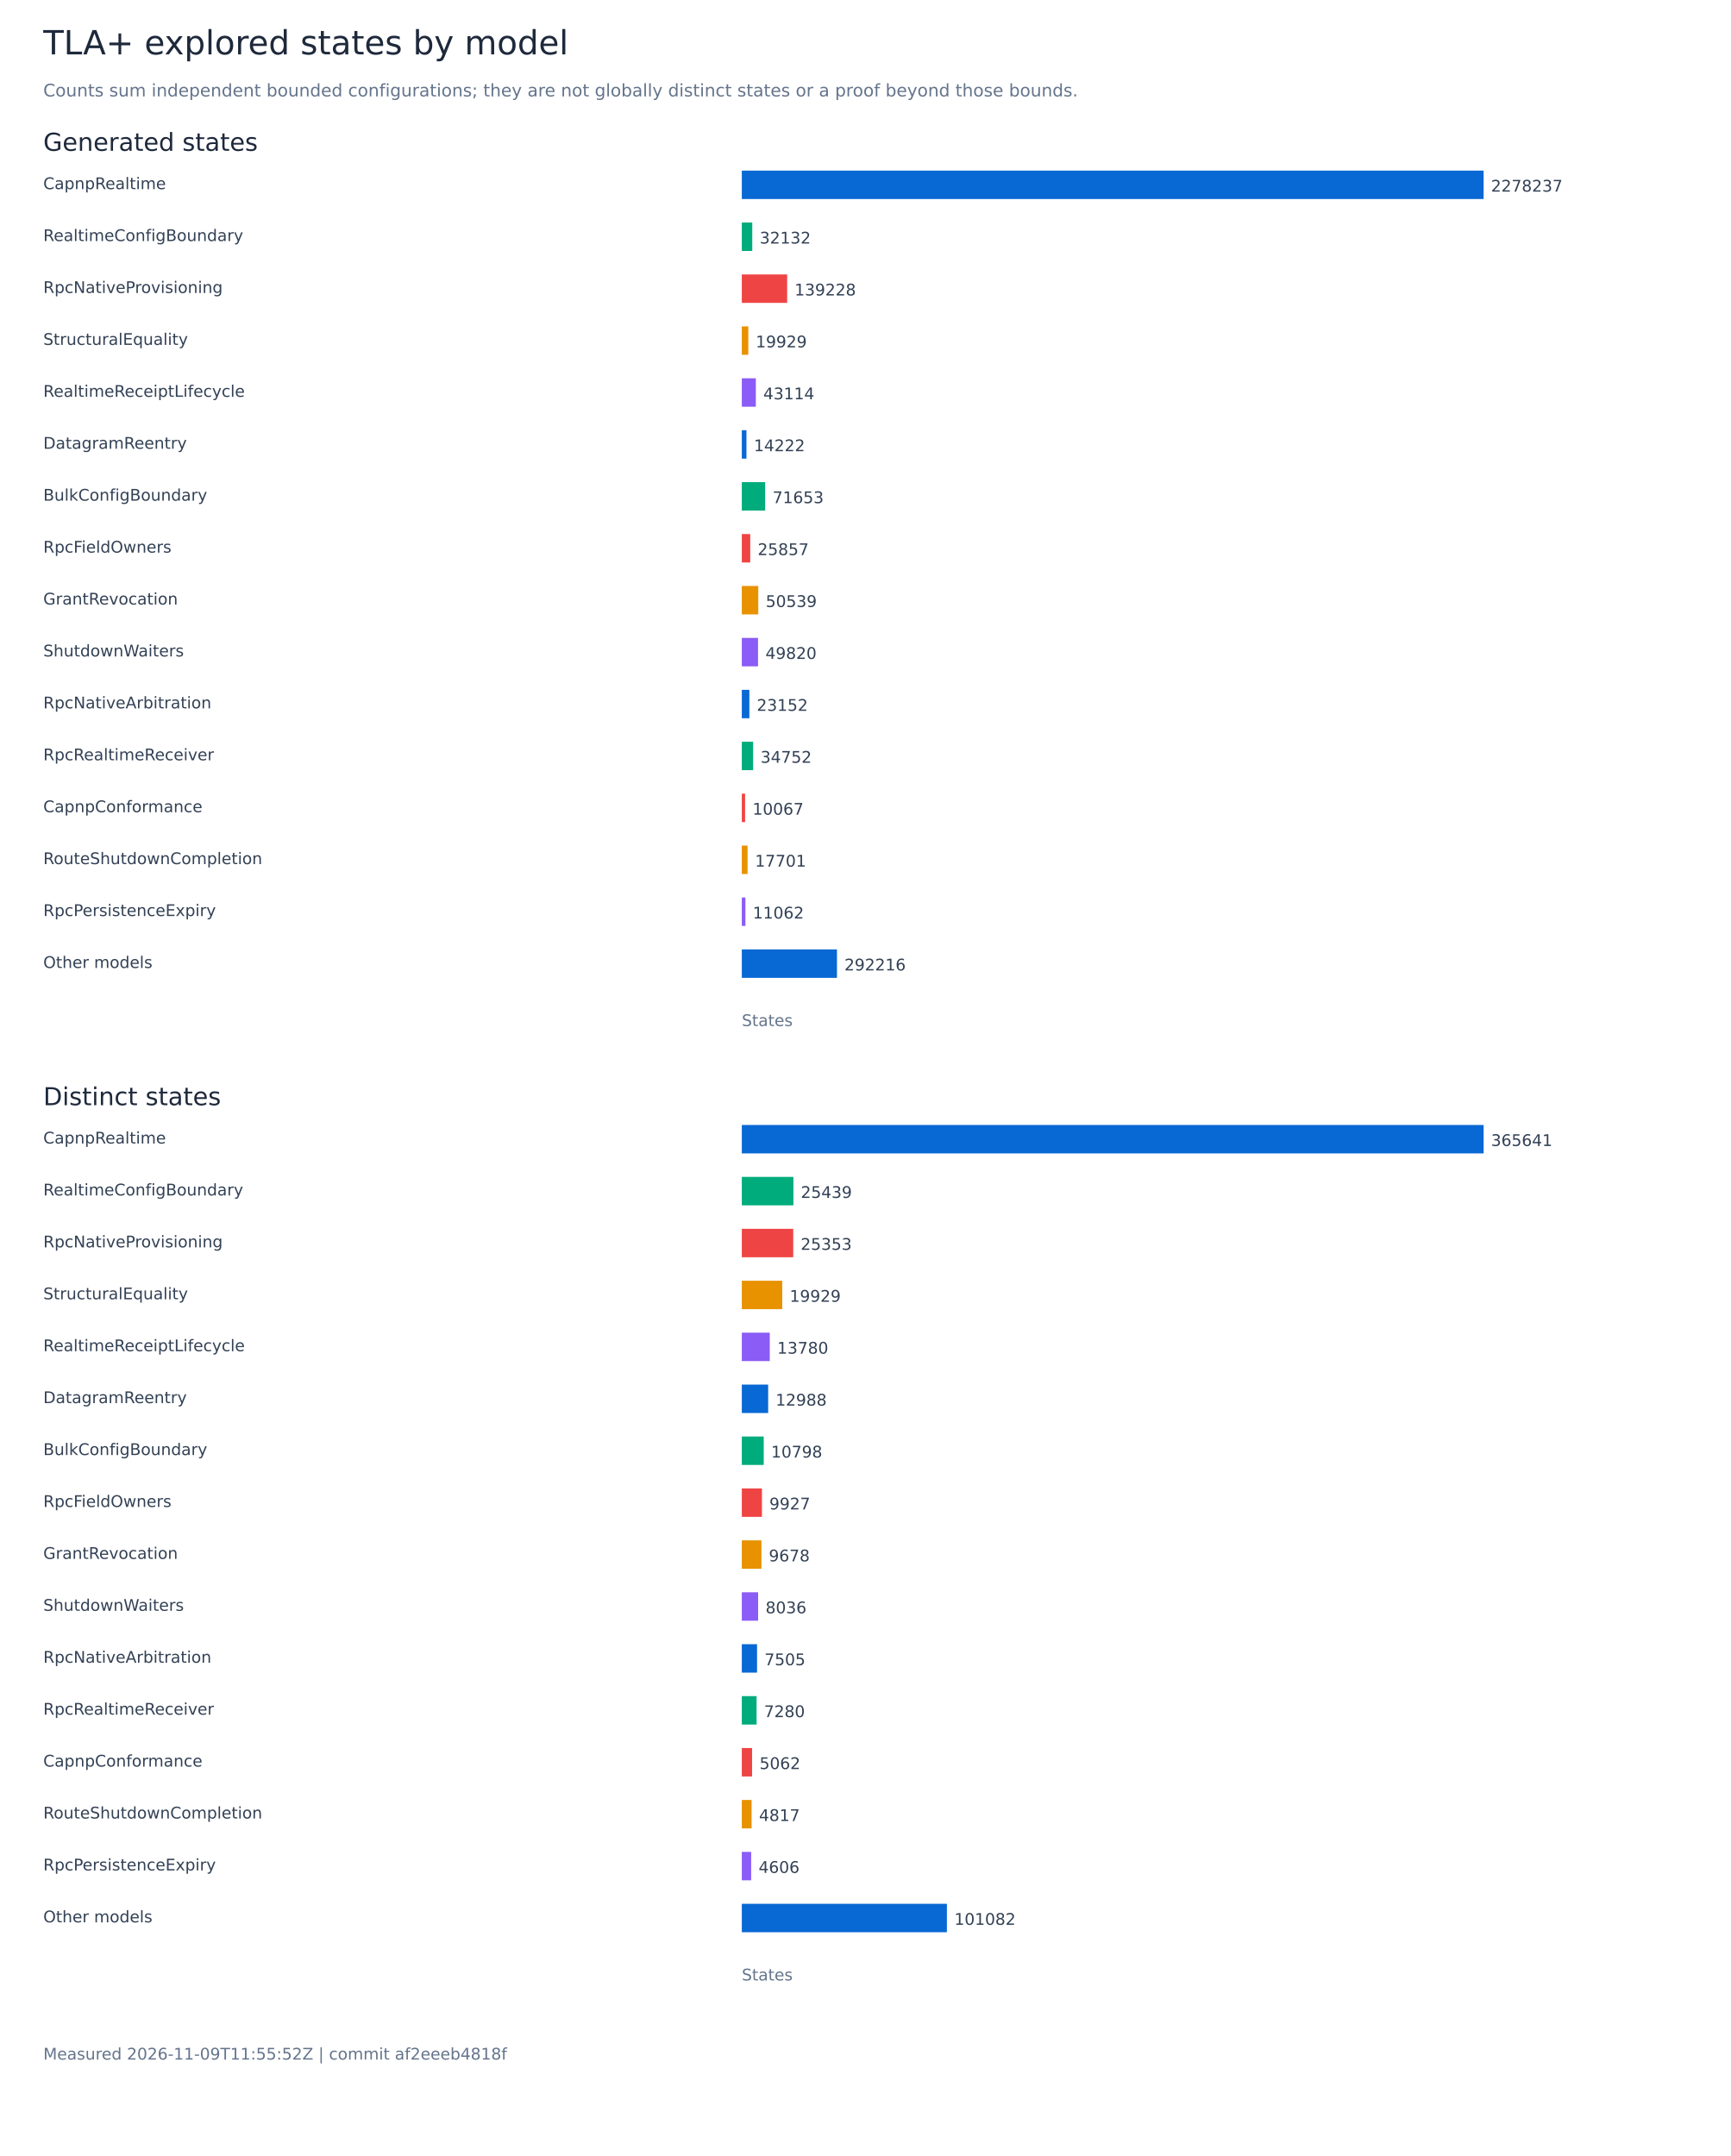
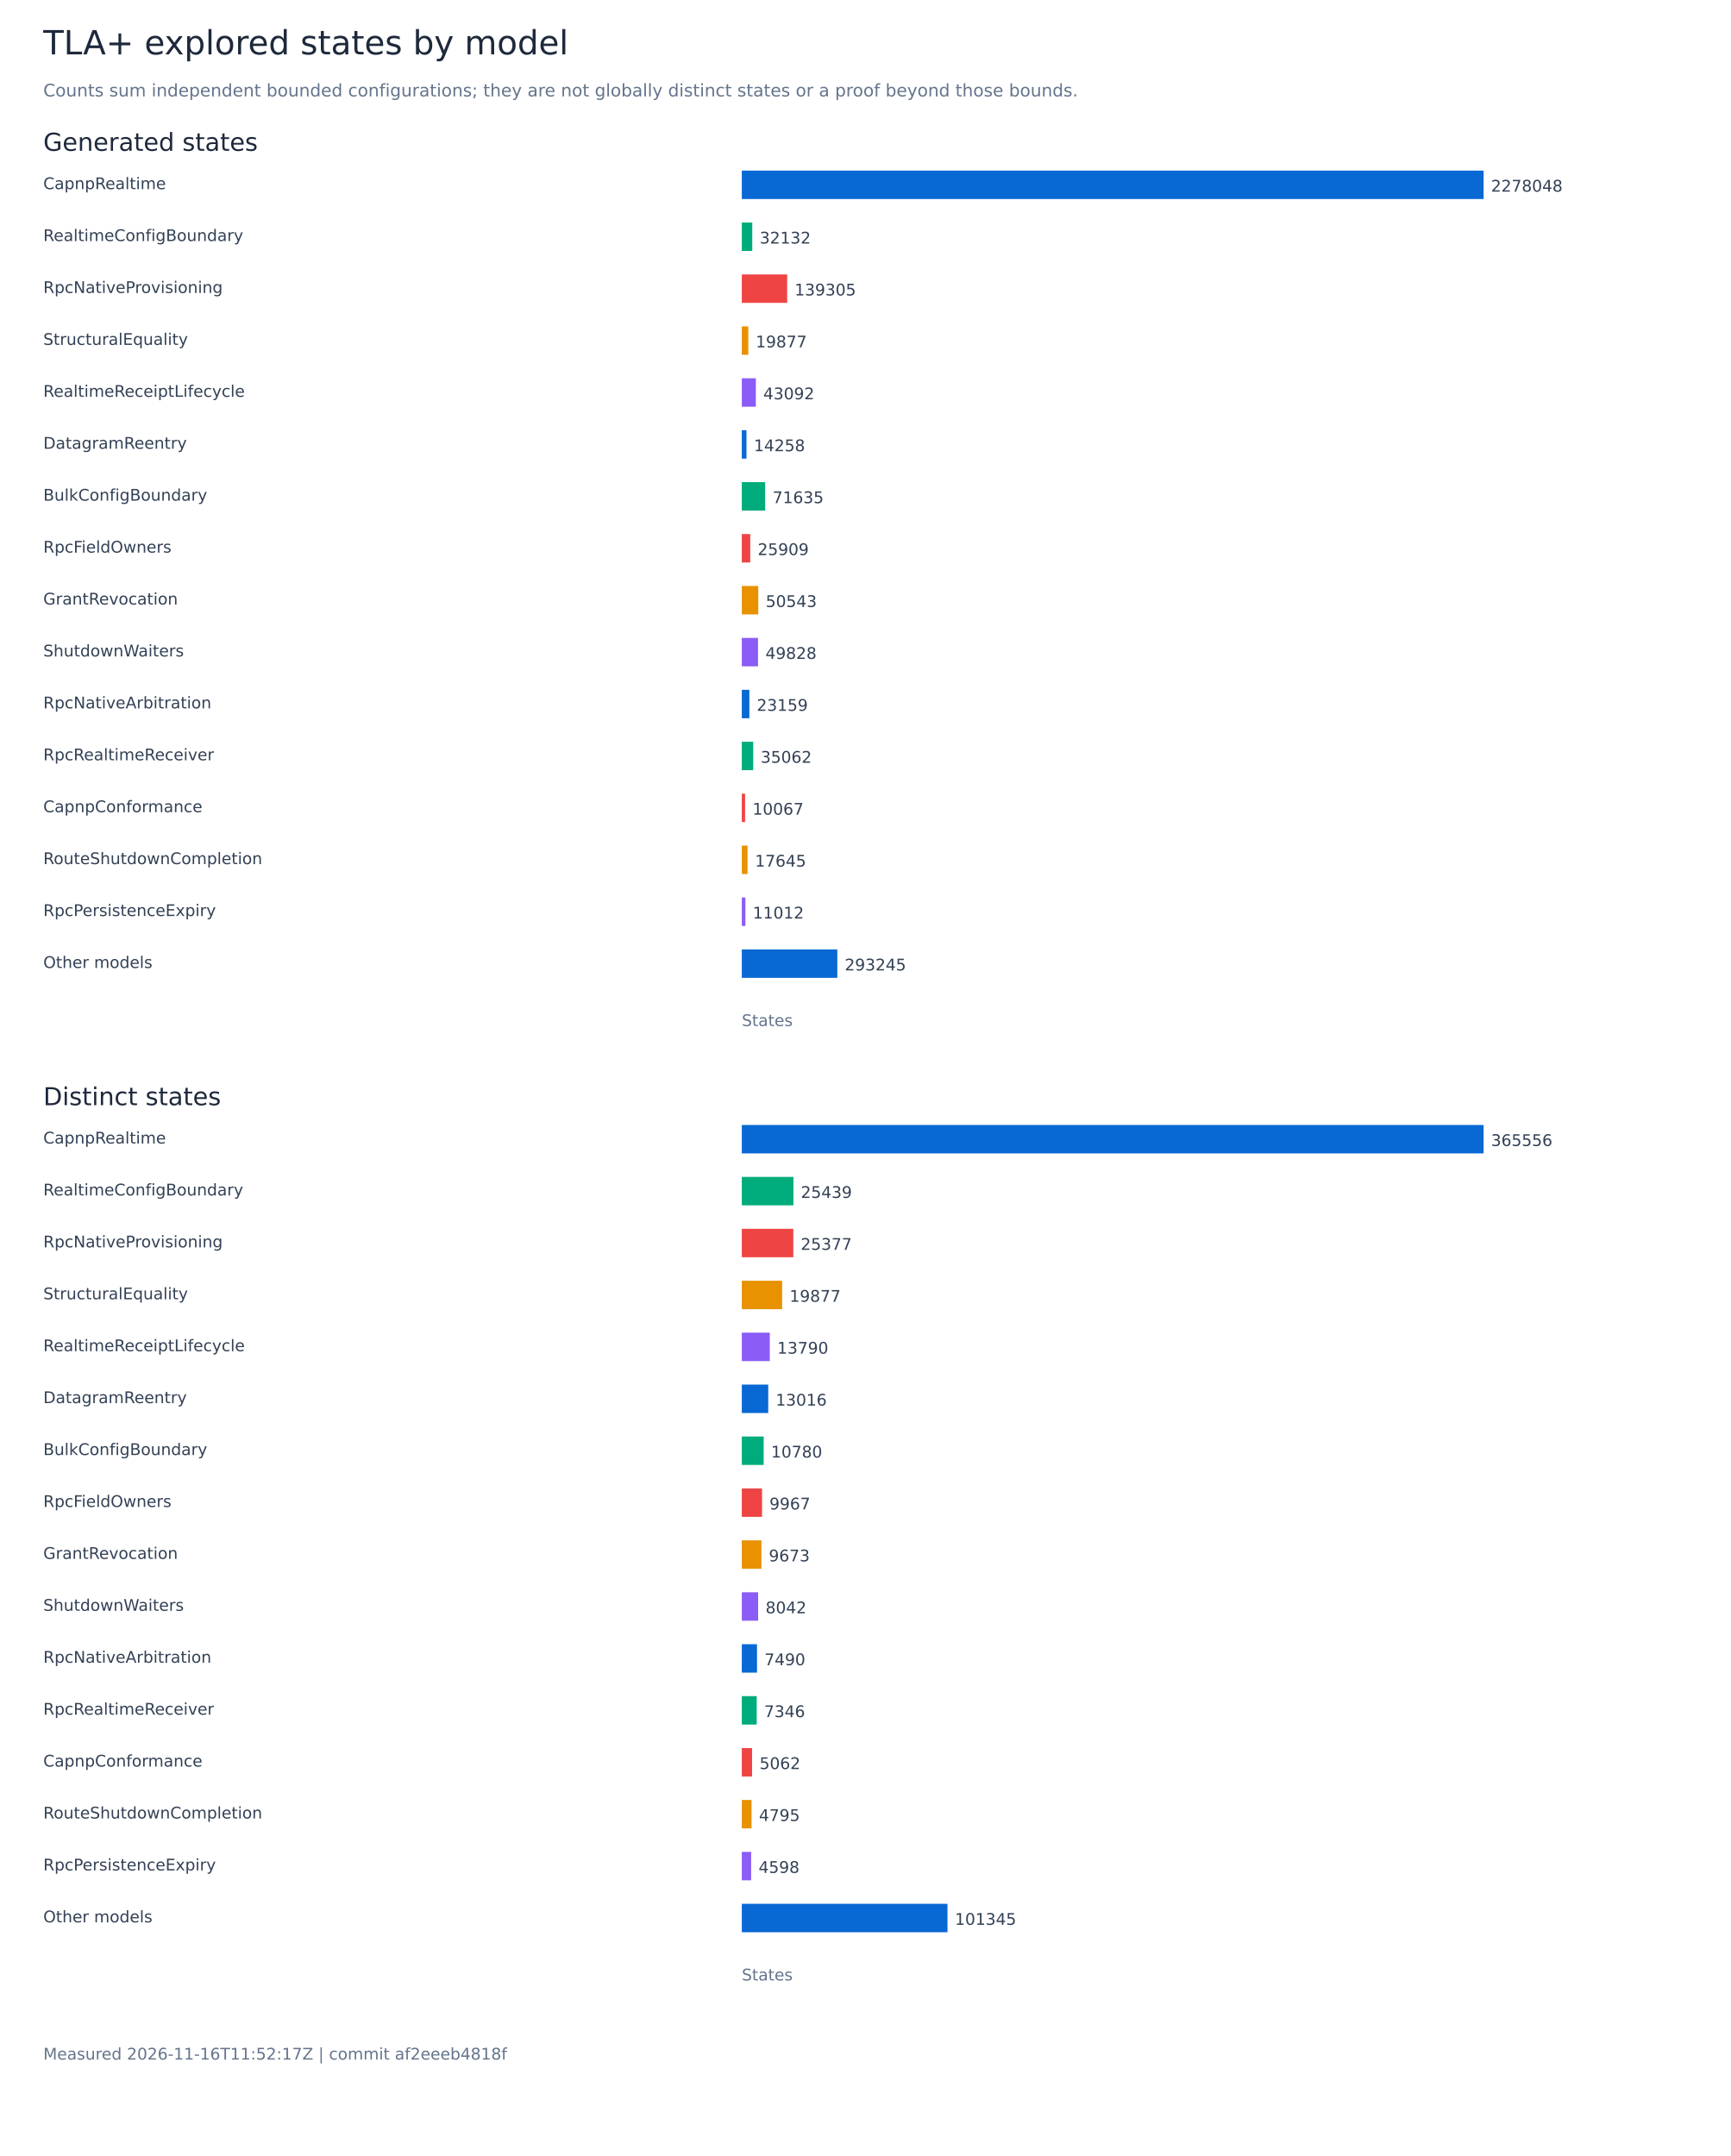
<svg xmlns="http://www.w3.org/2000/svg" width="1400" height="1744" viewBox="0 0 1400 1744" role="img" aria-labelledby="title">
  <rect width="1400" height="1744" fill="white" />
  <g font-family="DejaVu Sans, sans-serif">
    <text x="35.00" y="44.00" font-size="27" fill="#1e293b">TLA+ explored states by model</text>
    <text x="35.00" y="78.00" font-size="14" fill="#64748b">Counts sum independent bounded configurations; they are not globally distinct states or a proof beyond those bounds.</text>
    <text x="35.00" y="122.00" font-size="20" fill="#1e293b">Generated states</text>
    <text x="35.00" y="153.00" font-size="13" fill="#334155">CapnpRealtime</text>
    <rect x="600.00" y="138.00" width="600.00" height="23" fill="#0868d4" />
-     <text x="1206.00" y="155.00" font-size="13" fill="#334155">2278237</text>
+     <text x="1206.00" y="155.00" font-size="13" fill="#334155">2278048</text>
    <text x="35.00" y="195.00" font-size="13" fill="#334155">RealtimeConfigBoundary</text>
    <rect x="600.00" y="180.00" width="8.46" height="23" fill="#00ac7b" />
    <text x="614.46" y="197.00" font-size="13" fill="#334155">32132</text>
    <text x="35.00" y="237.00" font-size="13" fill="#334155">RpcNativeProvisioning</text>
-     <rect x="600.00" y="222.00" width="36.67" height="23" fill="#ef4444" />
-     <text x="642.67" y="239.00" font-size="13" fill="#334155">139228</text>
+     <rect x="600.00" y="222.00" width="36.69" height="23" fill="#ef4444" />
+     <text x="642.69" y="239.00" font-size="13" fill="#334155">139305</text>
    <text x="35.00" y="279.00" font-size="13" fill="#334155">StructuralEquality</text>
-     <rect x="600.00" y="264.00" width="5.25" height="23" fill="#e89200" />
-     <text x="611.25" y="281.00" font-size="13" fill="#334155">19929</text>
+     <rect x="600.00" y="264.00" width="5.24" height="23" fill="#e89200" />
+     <text x="611.24" y="281.00" font-size="13" fill="#334155">19877</text>
    <text x="35.00" y="321.00" font-size="13" fill="#334155">RealtimeReceiptLifecycle</text>
    <rect x="600.00" y="306.00" width="11.35" height="23" fill="#8b5cf6" />
-     <text x="617.35" y="323.00" font-size="13" fill="#334155">43114</text>
+     <text x="617.35" y="323.00" font-size="13" fill="#334155">43092</text>
    <text x="35.00" y="363.00" font-size="13" fill="#334155">DatagramReentry</text>
-     <rect x="600.00" y="348.00" width="3.75" height="23" fill="#0868d4" />
-     <text x="609.75" y="365.00" font-size="13" fill="#334155">14222</text>
+     <rect x="600.00" y="348.00" width="3.76" height="23" fill="#0868d4" />
+     <text x="609.76" y="365.00" font-size="13" fill="#334155">14258</text>
    <text x="35.00" y="405.00" font-size="13" fill="#334155">BulkConfigBoundary</text>
    <rect x="600.00" y="390.00" width="18.87" height="23" fill="#00ac7b" />
-     <text x="624.87" y="407.00" font-size="13" fill="#334155">71653</text>
+     <text x="624.87" y="407.00" font-size="13" fill="#334155">71635</text>
    <text x="35.00" y="447.00" font-size="13" fill="#334155">RpcFieldOwners</text>
-     <rect x="600.00" y="432.00" width="6.81" height="23" fill="#ef4444" />
-     <text x="612.81" y="449.00" font-size="13" fill="#334155">25857</text>
+     <rect x="600.00" y="432.00" width="6.82" height="23" fill="#ef4444" />
+     <text x="612.82" y="449.00" font-size="13" fill="#334155">25909</text>
    <text x="35.00" y="489.00" font-size="13" fill="#334155">GrantRevocation</text>
    <rect x="600.00" y="474.00" width="13.31" height="23" fill="#e89200" />
-     <text x="619.31" y="491.00" font-size="13" fill="#334155">50539</text>
+     <text x="619.31" y="491.00" font-size="13" fill="#334155">50543</text>
    <text x="35.00" y="531.00" font-size="13" fill="#334155">ShutdownWaiters</text>
    <rect x="600.00" y="516.00" width="13.12" height="23" fill="#8b5cf6" />
-     <text x="619.12" y="533.00" font-size="13" fill="#334155">49820</text>
+     <text x="619.12" y="533.00" font-size="13" fill="#334155">49828</text>
    <text x="35.00" y="573.00" font-size="13" fill="#334155">RpcNativeArbitration</text>
    <rect x="600.00" y="558.00" width="6.10" height="23" fill="#0868d4" />
-     <text x="612.10" y="575.00" font-size="13" fill="#334155">23152</text>
+     <text x="612.10" y="575.00" font-size="13" fill="#334155">23159</text>
    <text x="35.00" y="615.00" font-size="13" fill="#334155">RpcRealtimeReceiver</text>
-     <rect x="600.00" y="600.00" width="9.15" height="23" fill="#00ac7b" />
-     <text x="615.15" y="617.00" font-size="13" fill="#334155">34752</text>
+     <rect x="600.00" y="600.00" width="9.23" height="23" fill="#00ac7b" />
+     <text x="615.23" y="617.00" font-size="13" fill="#334155">35062</text>
    <text x="35.00" y="657.00" font-size="13" fill="#334155">CapnpConformance</text>
    <rect x="600.00" y="642.00" width="2.65" height="23" fill="#ef4444" />
    <text x="608.65" y="659.00" font-size="13" fill="#334155">10067</text>
    <text x="35.00" y="699.00" font-size="13" fill="#334155">RouteShutdownCompletion</text>
-     <rect x="600.00" y="684.00" width="4.66" height="23" fill="#e89200" />
-     <text x="610.66" y="701.00" font-size="13" fill="#334155">17701</text>
+     <rect x="600.00" y="684.00" width="4.65" height="23" fill="#e89200" />
+     <text x="610.65" y="701.00" font-size="13" fill="#334155">17645</text>
    <text x="35.00" y="741.00" font-size="13" fill="#334155">RpcPersistenceExpiry</text>
-     <rect x="600.00" y="726.00" width="2.91" height="23" fill="#8b5cf6" />
-     <text x="608.91" y="743.00" font-size="13" fill="#334155">11062</text>
+     <rect x="600.00" y="726.00" width="2.90" height="23" fill="#8b5cf6" />
+     <text x="608.90" y="743.00" font-size="13" fill="#334155">11012</text>
    <text x="35.00" y="783.00" font-size="13" fill="#334155">Other models</text>
-     <rect x="600.00" y="768.00" width="76.96" height="23" fill="#0868d4" />
-     <text x="682.96" y="785.00" font-size="13" fill="#334155">292216</text>
+     <rect x="600.00" y="768.00" width="77.24" height="23" fill="#0868d4" />
+     <text x="683.24" y="785.00" font-size="13" fill="#334155">293245</text>
    <text x="600.00" y="830.00" font-size="13" fill="#64748b">States</text>
    <text x="35.00" y="894.00" font-size="20" fill="#1e293b">Distinct states</text>
    <text x="35.00" y="925.00" font-size="13" fill="#334155">CapnpRealtime</text>
    <rect x="600.00" y="910.00" width="600.00" height="23" fill="#0868d4" />
-     <text x="1206.00" y="927.00" font-size="13" fill="#334155">365641</text>
+     <text x="1206.00" y="927.00" font-size="13" fill="#334155">365556</text>
    <text x="35.00" y="967.00" font-size="13" fill="#334155">RealtimeConfigBoundary</text>
-     <rect x="600.00" y="952.00" width="41.74" height="23" fill="#00ac7b" />
-     <text x="647.74" y="969.00" font-size="13" fill="#334155">25439</text>
+     <rect x="600.00" y="952.00" width="41.75" height="23" fill="#00ac7b" />
+     <text x="647.75" y="969.00" font-size="13" fill="#334155">25439</text>
    <text x="35.00" y="1009.00" font-size="13" fill="#334155">RpcNativeProvisioning</text>
-     <rect x="600.00" y="994.00" width="41.60" height="23" fill="#ef4444" />
-     <text x="647.60" y="1011.00" font-size="13" fill="#334155">25353</text>
+     <rect x="600.00" y="994.00" width="41.65" height="23" fill="#ef4444" />
+     <text x="647.65" y="1011.00" font-size="13" fill="#334155">25377</text>
    <text x="35.00" y="1051.00" font-size="13" fill="#334155">StructuralEquality</text>
-     <rect x="600.00" y="1036.00" width="32.70" height="23" fill="#e89200" />
-     <text x="638.70" y="1053.00" font-size="13" fill="#334155">19929</text>
+     <rect x="600.00" y="1036.00" width="32.62" height="23" fill="#e89200" />
+     <text x="638.62" y="1053.00" font-size="13" fill="#334155">19877</text>
    <text x="35.00" y="1093.00" font-size="13" fill="#334155">RealtimeReceiptLifecycle</text>
-     <rect x="600.00" y="1078.00" width="22.61" height="23" fill="#8b5cf6" />
-     <text x="628.61" y="1095.00" font-size="13" fill="#334155">13780</text>
+     <rect x="600.00" y="1078.00" width="22.63" height="23" fill="#8b5cf6" />
+     <text x="628.63" y="1095.00" font-size="13" fill="#334155">13790</text>
    <text x="35.00" y="1135.00" font-size="13" fill="#334155">DatagramReentry</text>
-     <rect x="600.00" y="1120.00" width="21.31" height="23" fill="#0868d4" />
-     <text x="627.31" y="1137.00" font-size="13" fill="#334155">12988</text>
+     <rect x="600.00" y="1120.00" width="21.36" height="23" fill="#0868d4" />
+     <text x="627.36" y="1137.00" font-size="13" fill="#334155">13016</text>
    <text x="35.00" y="1177.00" font-size="13" fill="#334155">BulkConfigBoundary</text>
-     <rect x="600.00" y="1162.00" width="17.72" height="23" fill="#00ac7b" />
-     <text x="623.72" y="1179.00" font-size="13" fill="#334155">10798</text>
+     <rect x="600.00" y="1162.00" width="17.69" height="23" fill="#00ac7b" />
+     <text x="623.69" y="1179.00" font-size="13" fill="#334155">10780</text>
    <text x="35.00" y="1219.00" font-size="13" fill="#334155">RpcFieldOwners</text>
-     <rect x="600.00" y="1204.00" width="16.29" height="23" fill="#ef4444" />
-     <text x="622.29" y="1221.00" font-size="13" fill="#334155">9927</text>
+     <rect x="600.00" y="1204.00" width="16.36" height="23" fill="#ef4444" />
+     <text x="622.36" y="1221.00" font-size="13" fill="#334155">9967</text>
    <text x="35.00" y="1261.00" font-size="13" fill="#334155">GrantRevocation</text>
    <rect x="600.00" y="1246.00" width="15.88" height="23" fill="#e89200" />
-     <text x="621.88" y="1263.00" font-size="13" fill="#334155">9678</text>
+     <text x="621.88" y="1263.00" font-size="13" fill="#334155">9673</text>
    <text x="35.00" y="1303.00" font-size="13" fill="#334155">ShutdownWaiters</text>
-     <rect x="600.00" y="1288.00" width="13.19" height="23" fill="#8b5cf6" />
-     <text x="619.19" y="1305.00" font-size="13" fill="#334155">8036</text>
+     <rect x="600.00" y="1288.00" width="13.20" height="23" fill="#8b5cf6" />
+     <text x="619.20" y="1305.00" font-size="13" fill="#334155">8042</text>
    <text x="35.00" y="1345.00" font-size="13" fill="#334155">RpcNativeArbitration</text>
-     <rect x="600.00" y="1330.00" width="12.32" height="23" fill="#0868d4" />
-     <text x="618.32" y="1347.00" font-size="13" fill="#334155">7505</text>
+     <rect x="600.00" y="1330.00" width="12.29" height="23" fill="#0868d4" />
+     <text x="618.29" y="1347.00" font-size="13" fill="#334155">7490</text>
    <text x="35.00" y="1387.00" font-size="13" fill="#334155">RpcRealtimeReceiver</text>
-     <rect x="600.00" y="1372.00" width="11.95" height="23" fill="#00ac7b" />
-     <text x="617.95" y="1389.00" font-size="13" fill="#334155">7280</text>
+     <rect x="600.00" y="1372.00" width="12.06" height="23" fill="#00ac7b" />
+     <text x="618.06" y="1389.00" font-size="13" fill="#334155">7346</text>
    <text x="35.00" y="1429.00" font-size="13" fill="#334155">CapnpConformance</text>
    <rect x="600.00" y="1414.00" width="8.31" height="23" fill="#ef4444" />
    <text x="614.31" y="1431.00" font-size="13" fill="#334155">5062</text>
    <text x="35.00" y="1471.00" font-size="13" fill="#334155">RouteShutdownCompletion</text>
-     <rect x="600.00" y="1456.00" width="7.90" height="23" fill="#e89200" />
-     <text x="613.90" y="1473.00" font-size="13" fill="#334155">4817</text>
+     <rect x="600.00" y="1456.00" width="7.87" height="23" fill="#e89200" />
+     <text x="613.87" y="1473.00" font-size="13" fill="#334155">4795</text>
    <text x="35.00" y="1513.00" font-size="13" fill="#334155">RpcPersistenceExpiry</text>
-     <rect x="600.00" y="1498.00" width="7.56" height="23" fill="#8b5cf6" />
-     <text x="613.56" y="1515.00" font-size="13" fill="#334155">4606</text>
+     <rect x="600.00" y="1498.00" width="7.55" height="23" fill="#8b5cf6" />
+     <text x="613.55" y="1515.00" font-size="13" fill="#334155">4598</text>
    <text x="35.00" y="1555.00" font-size="13" fill="#334155">Other models</text>
-     <rect x="600.00" y="1540.00" width="165.87" height="23" fill="#0868d4" />
-     <text x="771.87" y="1557.00" font-size="13" fill="#334155">101082</text>
+     <rect x="600.00" y="1540.00" width="166.34" height="23" fill="#0868d4" />
+     <text x="772.34" y="1557.00" font-size="13" fill="#334155">101345</text>
    <text x="600.00" y="1602.00" font-size="13" fill="#64748b">States</text>
-     <text x="35.00" y="1666.00" font-size="13" fill="#64748b">Measured 2026-11-09T11:55:52Z | commit af2eeeb4818f</text>
+     <text x="35.00" y="1666.00" font-size="13" fill="#64748b">Measured 2026-11-16T11:52:17Z | commit af2eeeb4818f</text>
  </g>
</svg>
